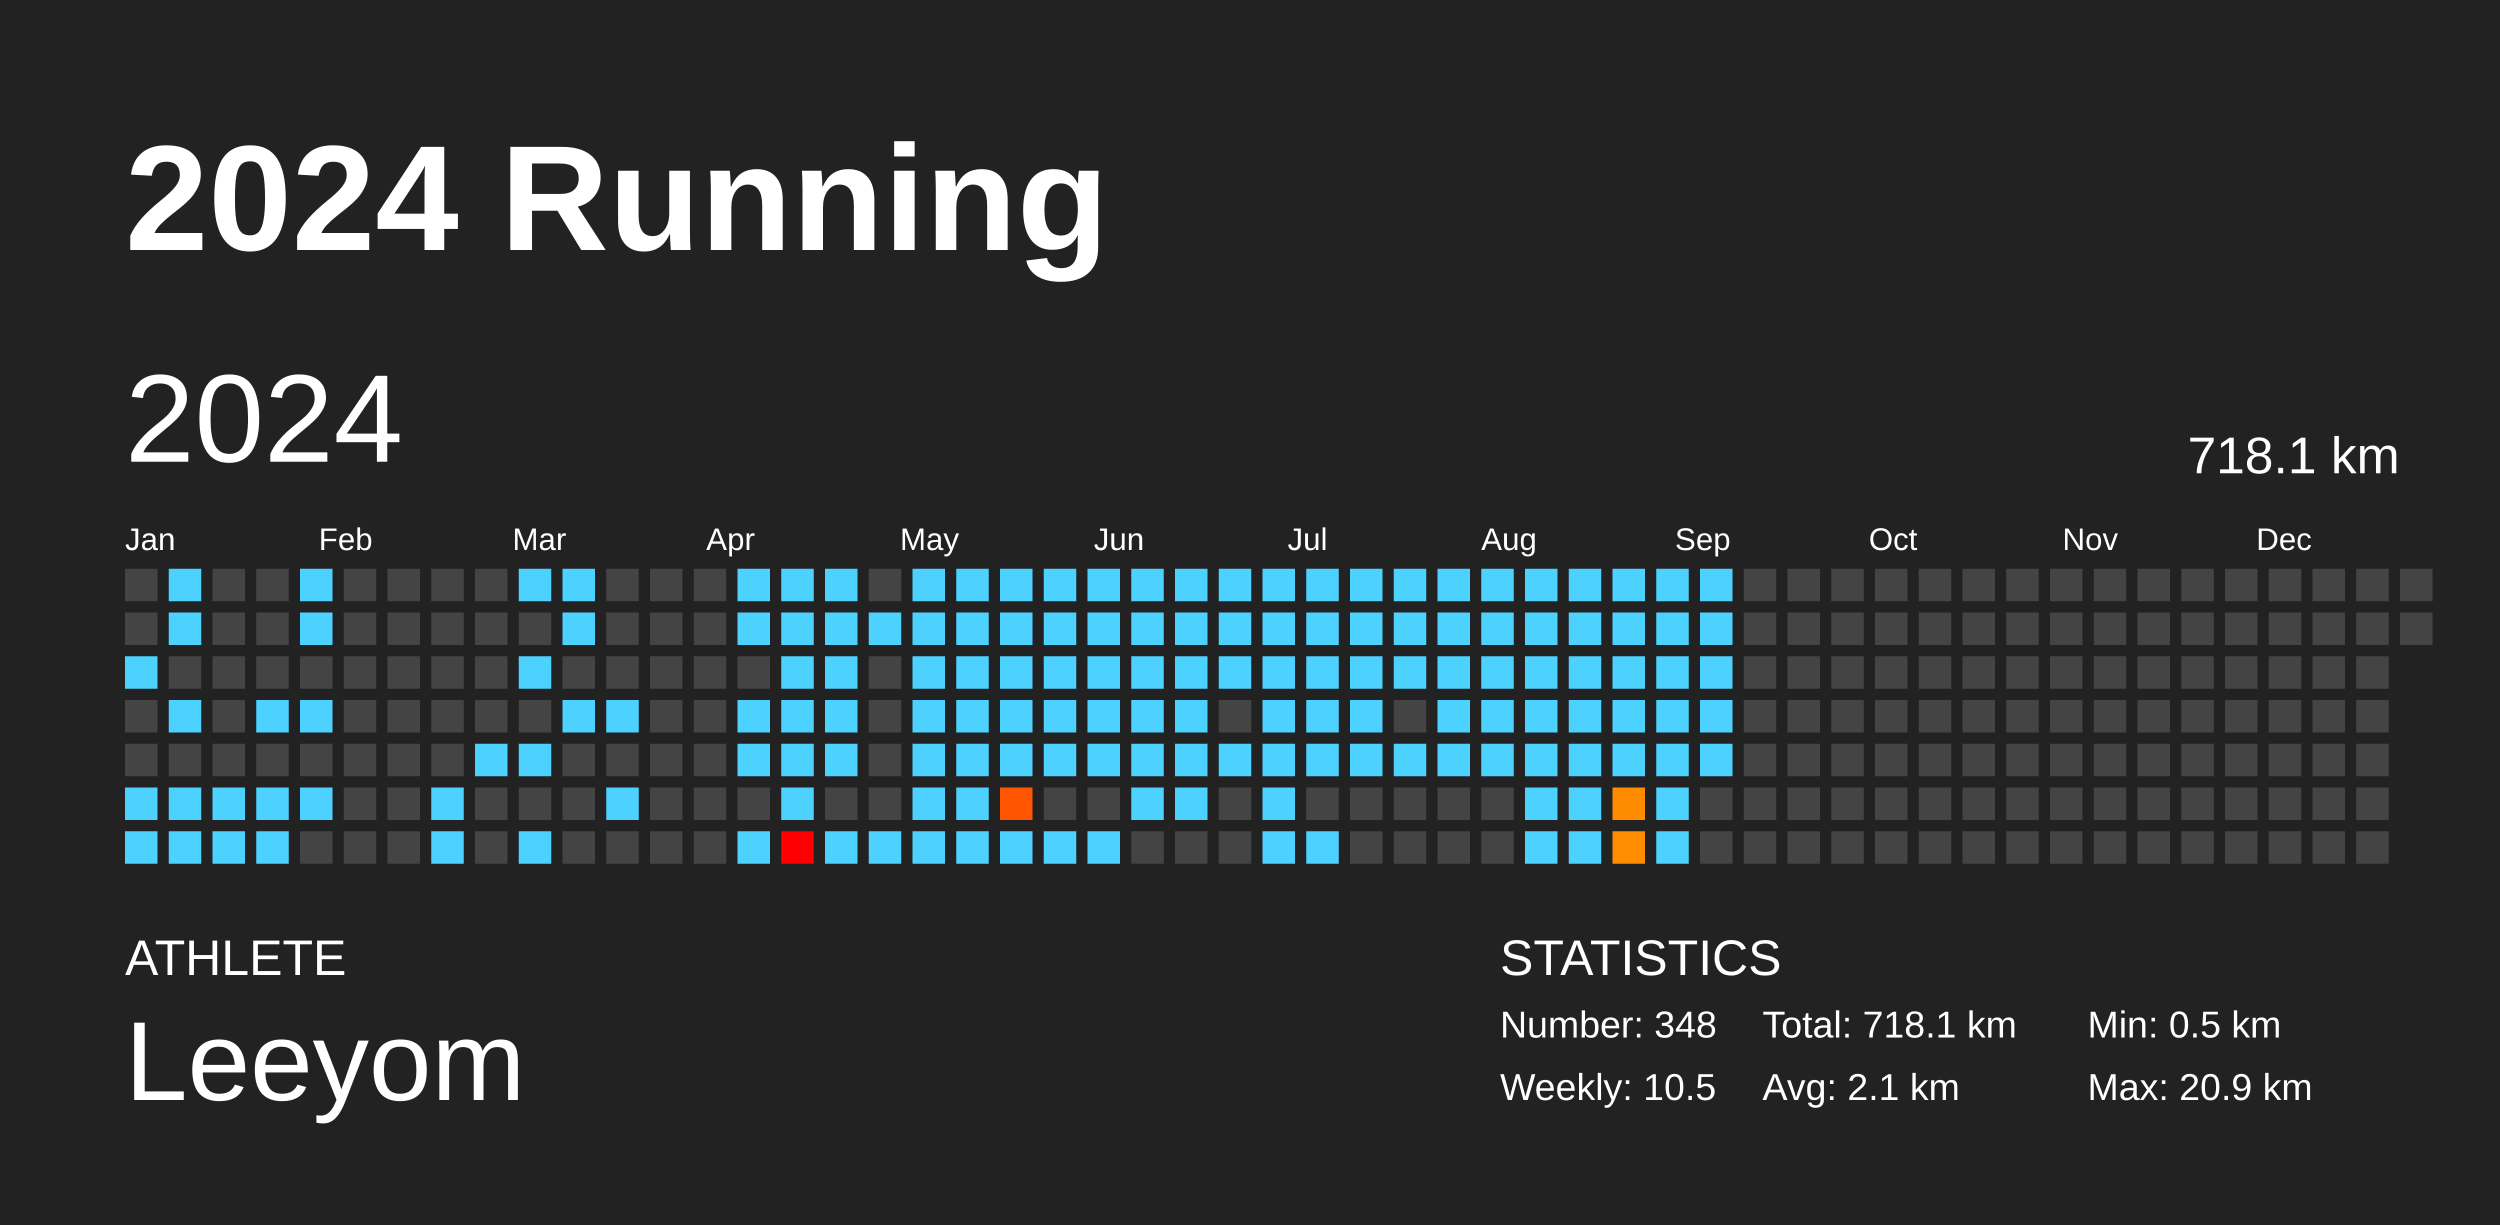
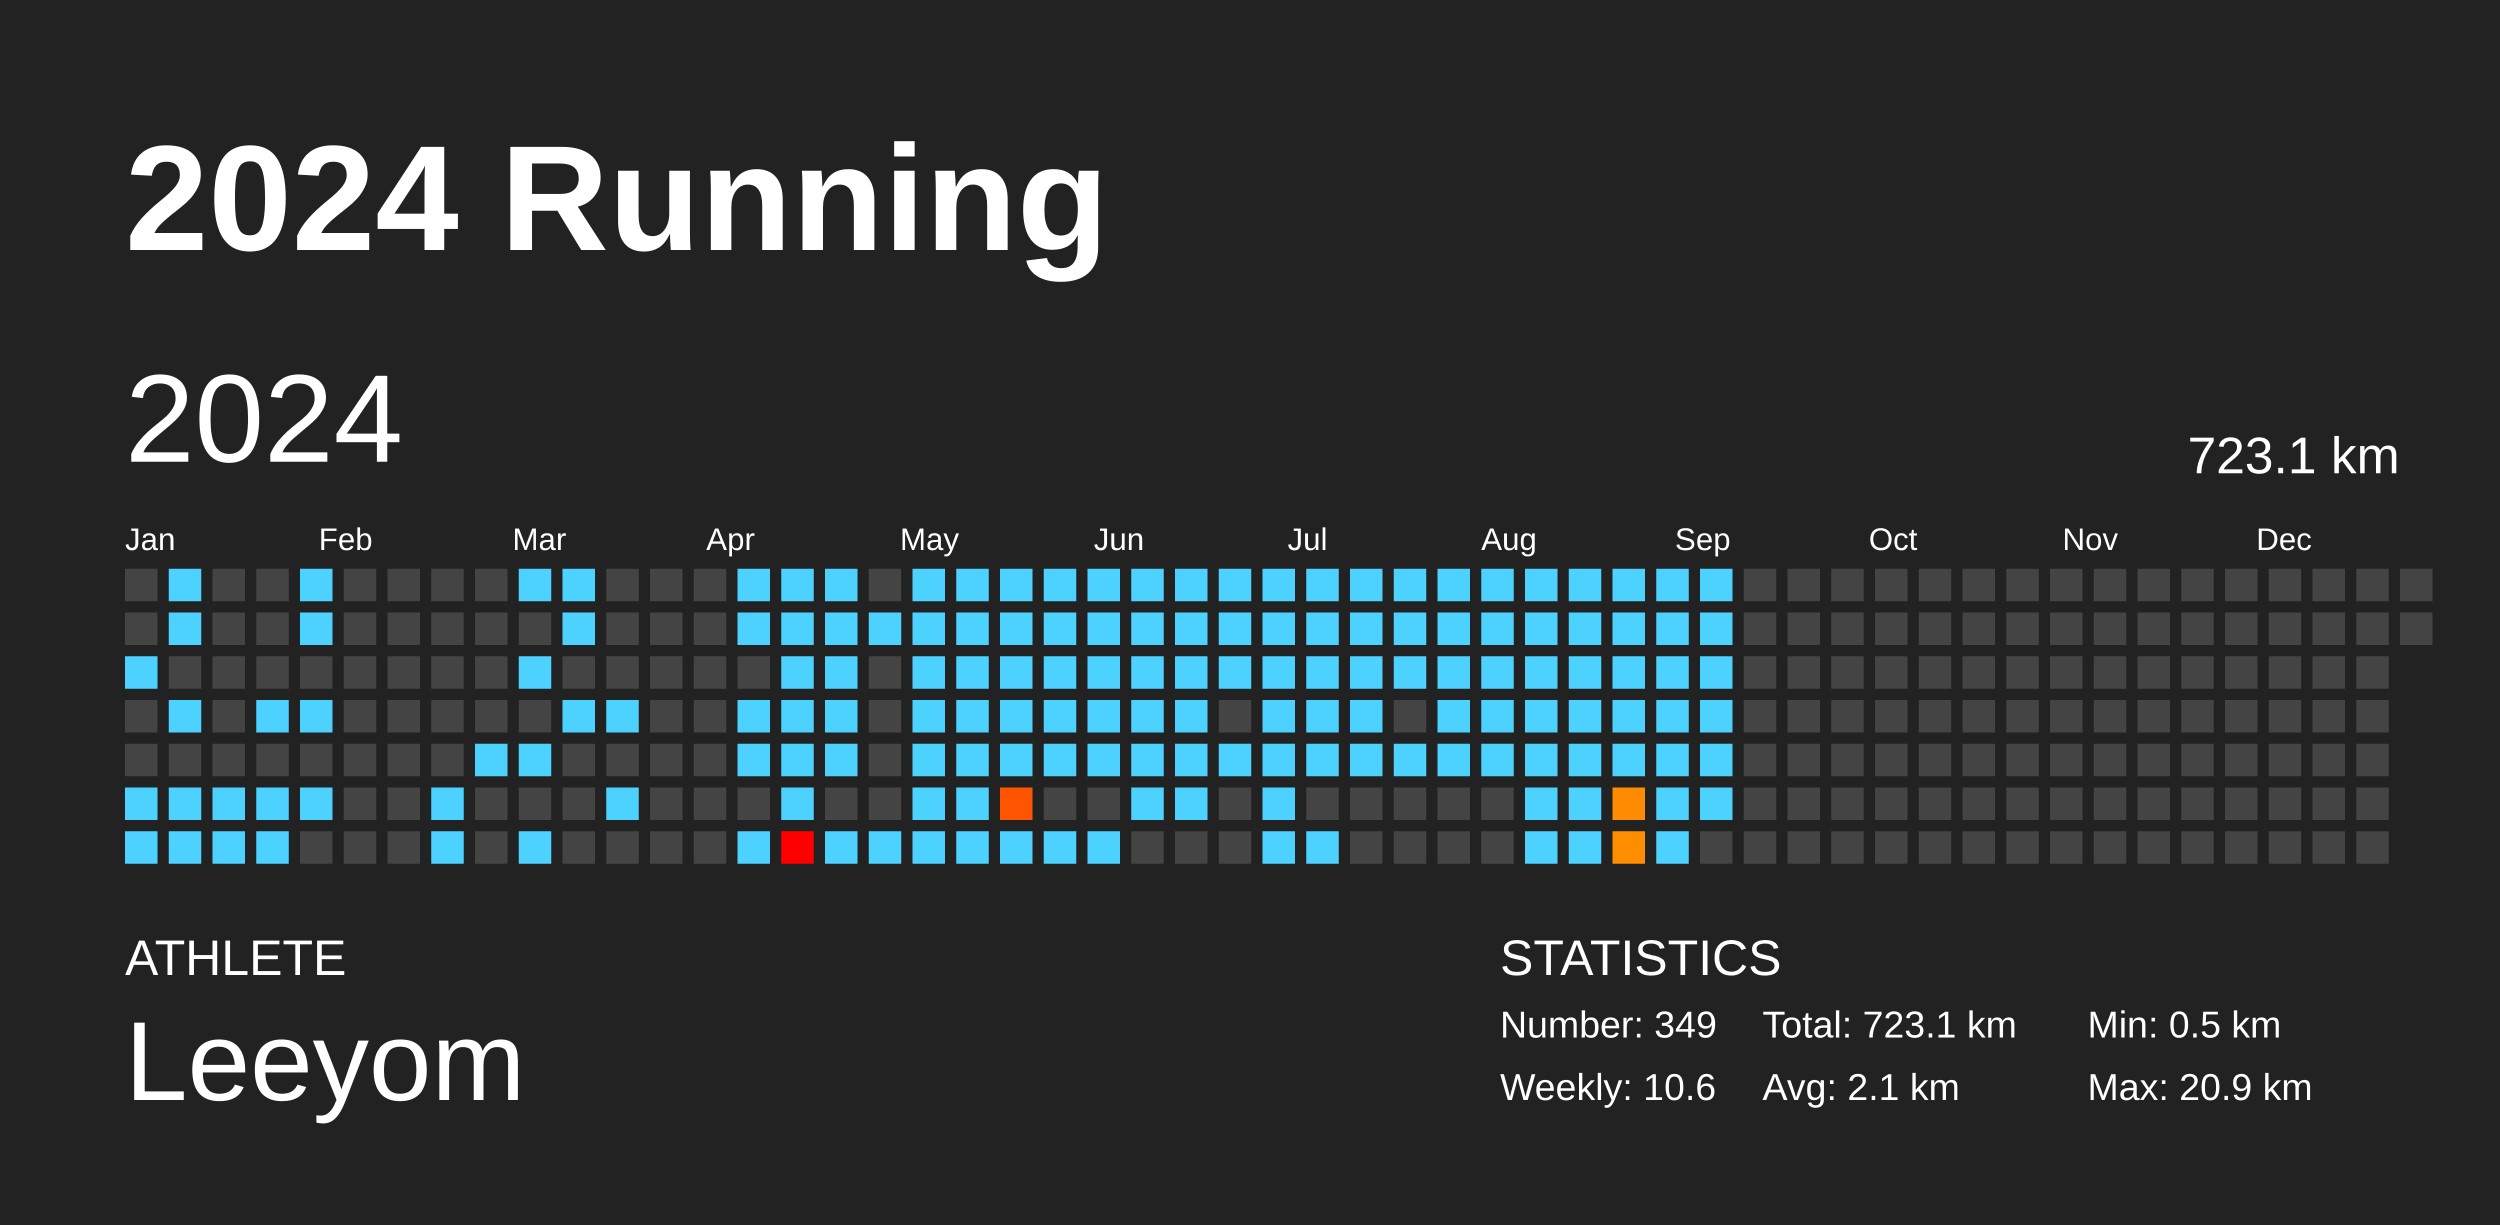
<svg xmlns="http://www.w3.org/2000/svg" baseProfile="full" height="98mm" version="1.1" viewBox="0,0,200,98" width="200mm">
  <defs />
  <rect fill="#222222" height="98" width="200" x="0" y="0" />
  <text fill="#FFFFFF" style="font-size:12px; font-family:Arial; font-weight:bold;" x="10" y="20">2024 Running</text>
  <text fill="#FFFFFF" style="font-size:4px; font-family:Arial" x="10" y="78">ATHLETE</text>
  <text fill="#FFFFFF" style="font-size:9px; font-family:Arial" x="10" y="88">Leeyom</text>
  <text fill="#FFFFFF" style="font-size:4px; font-family:Arial" x="120" y="78">STATISTICS</text>
-   <text fill="#FFFFFF" style="font-size:3px; font-family:Arial" x="120" y="83">Number: 348</text>
-   <text fill="#FFFFFF" style="font-size:3px; font-family:Arial" x="120" y="88">Weekly: 10.5</text>
-   <text fill="#FFFFFF" style="font-size:3px; font-family:Arial" x="141" y="83">Total: 718.1 km</text>
+   <text fill="#FFFFFF" style="font-size:3px; font-family:Arial" x="120" y="83">Number: 349</text>
+   <text fill="#FFFFFF" style="font-size:3px; font-family:Arial" x="120" y="88">Weekly: 10.6</text>
+   <text fill="#FFFFFF" style="font-size:3px; font-family:Arial" x="141" y="83">Total: 723.1 km</text>
  <text fill="#FFFFFF" style="font-size:3px; font-family:Arial" x="141" y="88">Avg: 2.1 km</text>
  <text fill="#FFFFFF" style="font-size:3px; font-family:Arial" x="167" y="83">Min: 0.5 km</text>
  <text fill="#FFFFFF" style="font-size:3px; font-family:Arial" x="167" y="88">Max: 20.9 km</text>
  <text dominant-baseline="hanging" fill="#FFFFFF" style="font-size:10.0px; font-family:Arial;" x="10" y="30">2024</text>
-   <text dominant-baseline="hanging" fill="#FFFFFF" style="font-size:4.125px; font-family:Arial;" x="175" y="35">718.1 km</text>
+   <text dominant-baseline="hanging" fill="#FFFFFF" style="font-size:4.125px; font-family:Arial;" x="175" y="35">723.1 km</text>
  <text fill="#FFFFFF" style="font-size:2.5px; font-family:Arial" x="10.0" y="44">Jan</text>
  <text fill="#FFFFFF" style="font-size:2.5px; font-family:Arial" x="25.5" y="44">Feb</text>
  <text fill="#FFFFFF" style="font-size:2.5px; font-family:Arial" x="41.0" y="44">Mar</text>
  <text fill="#FFFFFF" style="font-size:2.5px; font-family:Arial" x="56.5" y="44">Apr</text>
  <text fill="#FFFFFF" style="font-size:2.5px; font-family:Arial" x="72.0" y="44">May</text>
  <text fill="#FFFFFF" style="font-size:2.5px; font-family:Arial" x="87.5" y="44">Jun</text>
  <text fill="#FFFFFF" style="font-size:2.5px; font-family:Arial" x="103.0" y="44">Jul</text>
  <text fill="#FFFFFF" style="font-size:2.5px; font-family:Arial" x="118.5" y="44">Aug</text>
  <text fill="#FFFFFF" style="font-size:2.5px; font-family:Arial" x="134.0" y="44">Sep</text>
  <text fill="#FFFFFF" style="font-size:2.5px; font-family:Arial" x="149.5" y="44">Oct</text>
  <text fill="#FFFFFF" style="font-size:2.5px; font-family:Arial" x="165.0" y="44">Nov</text>
  <text fill="#FFFFFF" style="font-size:2.5px; font-family:Arial" x="180.5" y="44">Dec</text>
  <rect fill="#444444" height="2.6" width="2.6" x="10.0" y="45.5" />
  <rect fill="#444444" height="2.6" width="2.6" x="10.0" y="49.0" />
  <rect fill="#4dd2ff" height="2.6" width="2.6" x="10.0" y="52.5" />
  <rect fill="#444444" height="2.6" width="2.6" x="10.0" y="56.0" />
  <rect fill="#444444" height="2.6" width="2.6" x="10.0" y="59.5" />
  <rect fill="#4dd2ff" height="2.6" width="2.6" x="10.0" y="63.0" />
  <rect fill="#4dd2ff" height="2.6" width="2.6" x="10.0" y="66.5" />
  <rect fill="#4dd2ff" height="2.6" width="2.6" x="13.5" y="45.5" />
  <rect fill="#4dd2ff" height="2.6" width="2.6" x="13.5" y="49.0" />
  <rect fill="#444444" height="2.6" width="2.6" x="13.5" y="52.5" />
  <rect fill="#4dd2ff" height="2.6" width="2.6" x="13.5" y="56.0" />
  <rect fill="#444444" height="2.6" width="2.6" x="13.5" y="59.5" />
  <rect fill="#4dd2ff" height="2.6" width="2.6" x="13.5" y="63.0" />
  <rect fill="#4dd2ff" height="2.6" width="2.6" x="13.5" y="66.5" />
  <rect fill="#444444" height="2.6" width="2.6" x="17.0" y="45.5" />
  <rect fill="#444444" height="2.6" width="2.6" x="17.0" y="49.0" />
  <rect fill="#444444" height="2.6" width="2.6" x="17.0" y="52.5" />
  <rect fill="#444444" height="2.6" width="2.6" x="17.0" y="56.0" />
  <rect fill="#444444" height="2.6" width="2.6" x="17.0" y="59.5" />
  <rect fill="#4dd2ff" height="2.6" width="2.6" x="17.0" y="63.0" />
  <rect fill="#4dd2ff" height="2.6" width="2.6" x="17.0" y="66.5" />
  <rect fill="#444444" height="2.6" width="2.6" x="20.5" y="45.5" />
  <rect fill="#444444" height="2.6" width="2.6" x="20.5" y="49.0" />
  <rect fill="#444444" height="2.6" width="2.6" x="20.5" y="52.5" />
  <rect fill="#4dd2ff" height="2.6" width="2.6" x="20.5" y="56.0" />
  <rect fill="#444444" height="2.6" width="2.6" x="20.5" y="59.5" />
  <rect fill="#4dd2ff" height="2.6" width="2.6" x="20.5" y="63.0" />
  <rect fill="#4dd2ff" height="2.6" width="2.6" x="20.5" y="66.5" />
  <rect fill="#4dd2ff" height="2.6" width="2.6" x="24.0" y="45.5" />
  <rect fill="#4dd2ff" height="2.6" width="2.6" x="24.0" y="49.0" />
  <rect fill="#444444" height="2.6" width="2.6" x="24.0" y="52.5" />
  <rect fill="#4dd2ff" height="2.6" width="2.6" x="24.0" y="56.0" />
  <rect fill="#444444" height="2.6" width="2.6" x="24.0" y="59.5" />
  <rect fill="#4dd2ff" height="2.6" width="2.6" x="24.0" y="63.0" />
  <rect fill="#444444" height="2.6" width="2.6" x="24.0" y="66.5" />
  <rect fill="#444444" height="2.6" width="2.6" x="27.5" y="45.5" />
  <rect fill="#444444" height="2.6" width="2.6" x="27.5" y="49.0" />
  <rect fill="#444444" height="2.6" width="2.6" x="27.5" y="52.5" />
  <rect fill="#444444" height="2.6" width="2.6" x="27.5" y="56.0" />
  <rect fill="#444444" height="2.6" width="2.6" x="27.5" y="59.5" />
  <rect fill="#444444" height="2.6" width="2.6" x="27.5" y="63.0" />
  <rect fill="#444444" height="2.6" width="2.6" x="27.5" y="66.5" />
  <rect fill="#444444" height="2.6" width="2.6" x="31.0" y="45.5" />
  <rect fill="#444444" height="2.6" width="2.6" x="31.0" y="49.0" />
  <rect fill="#444444" height="2.6" width="2.6" x="31.0" y="52.5" />
  <rect fill="#444444" height="2.6" width="2.6" x="31.0" y="56.0" />
  <rect fill="#444444" height="2.6" width="2.6" x="31.0" y="59.5" />
  <rect fill="#444444" height="2.6" width="2.6" x="31.0" y="63.0" />
  <rect fill="#444444" height="2.6" width="2.6" x="31.0" y="66.5" />
  <rect fill="#444444" height="2.6" width="2.6" x="34.5" y="45.5" />
  <rect fill="#444444" height="2.6" width="2.6" x="34.5" y="49.0" />
  <rect fill="#444444" height="2.6" width="2.6" x="34.5" y="52.5" />
  <rect fill="#444444" height="2.6" width="2.6" x="34.5" y="56.0" />
  <rect fill="#444444" height="2.6" width="2.6" x="34.5" y="59.5" />
  <rect fill="#4dd2ff" height="2.6" width="2.6" x="34.5" y="63.0" />
  <rect fill="#4dd2ff" height="2.6" width="2.6" x="34.5" y="66.5" />
  <rect fill="#444444" height="2.6" width="2.6" x="38.0" y="45.5" />
  <rect fill="#444444" height="2.6" width="2.6" x="38.0" y="49.0" />
  <rect fill="#444444" height="2.6" width="2.6" x="38.0" y="52.5" />
  <rect fill="#444444" height="2.6" width="2.6" x="38.0" y="56.0" />
  <rect fill="#4dd2ff" height="2.6" width="2.6" x="38.0" y="59.5" />
  <rect fill="#444444" height="2.6" width="2.6" x="38.0" y="63.0" />
  <rect fill="#444444" height="2.6" width="2.6" x="38.0" y="66.5" />
  <rect fill="#4dd2ff" height="2.6" width="2.6" x="41.5" y="45.5" />
  <rect fill="#444444" height="2.6" width="2.6" x="41.5" y="49.0" />
  <rect fill="#4dd2ff" height="2.6" width="2.6" x="41.5" y="52.5" />
  <rect fill="#444444" height="2.6" width="2.6" x="41.5" y="56.0" />
  <rect fill="#4dd2ff" height="2.6" width="2.6" x="41.5" y="59.5" />
  <rect fill="#444444" height="2.6" width="2.6" x="41.5" y="63.0" />
  <rect fill="#4dd2ff" height="2.6" width="2.6" x="41.5" y="66.5" />
  <rect fill="#4dd2ff" height="2.6" width="2.6" x="45.0" y="45.5" />
  <rect fill="#4dd2ff" height="2.6" width="2.6" x="45.0" y="49.0" />
  <rect fill="#444444" height="2.6" width="2.6" x="45.0" y="52.5" />
  <rect fill="#4dd2ff" height="2.6" width="2.6" x="45.0" y="56.0" />
  <rect fill="#444444" height="2.6" width="2.6" x="45.0" y="59.5" />
  <rect fill="#444444" height="2.6" width="2.6" x="45.0" y="63.0" />
  <rect fill="#444444" height="2.6" width="2.6" x="45.0" y="66.5" />
  <rect fill="#444444" height="2.6" width="2.6" x="48.5" y="45.5" />
  <rect fill="#444444" height="2.6" width="2.6" x="48.5" y="49.0" />
  <rect fill="#444444" height="2.6" width="2.6" x="48.5" y="52.5" />
  <rect fill="#4dd2ff" height="2.6" width="2.6" x="48.5" y="56.0" />
  <rect fill="#444444" height="2.6" width="2.6" x="48.5" y="59.5" />
  <rect fill="#4dd2ff" height="2.6" width="2.6" x="48.5" y="63.0" />
  <rect fill="#444444" height="2.6" width="2.6" x="48.5" y="66.5" />
  <rect fill="#444444" height="2.6" width="2.6" x="52.0" y="45.5" />
  <rect fill="#444444" height="2.6" width="2.6" x="52.0" y="49.0" />
  <rect fill="#444444" height="2.6" width="2.6" x="52.0" y="52.5" />
  <rect fill="#444444" height="2.6" width="2.6" x="52.0" y="56.0" />
  <rect fill="#444444" height="2.6" width="2.6" x="52.0" y="59.5" />
  <rect fill="#444444" height="2.6" width="2.6" x="52.0" y="63.0" />
  <rect fill="#444444" height="2.6" width="2.6" x="52.0" y="66.5" />
  <rect fill="#444444" height="2.6" width="2.6" x="55.5" y="45.5" />
  <rect fill="#444444" height="2.6" width="2.6" x="55.5" y="49.0" />
  <rect fill="#444444" height="2.6" width="2.6" x="55.5" y="52.5" />
  <rect fill="#444444" height="2.6" width="2.6" x="55.5" y="56.0" />
  <rect fill="#444444" height="2.6" width="2.6" x="55.5" y="59.5" />
  <rect fill="#444444" height="2.6" width="2.6" x="55.5" y="63.0" />
  <rect fill="#444444" height="2.6" width="2.6" x="55.5" y="66.5" />
  <rect fill="#4dd2ff" height="2.6" width="2.6" x="59.0" y="45.5" />
  <rect fill="#4dd2ff" height="2.6" width="2.6" x="59.0" y="49.0" />
  <rect fill="#444444" height="2.6" width="2.6" x="59.0" y="52.5" />
  <rect fill="#4dd2ff" height="2.6" width="2.6" x="59.0" y="56.0" />
  <rect fill="#4dd2ff" height="2.6" width="2.6" x="59.0" y="59.5" />
  <rect fill="#444444" height="2.6" width="2.6" x="59.0" y="63.0" />
  <rect fill="#4dd2ff" height="2.6" width="2.6" x="59.0" y="66.5" />
  <rect fill="#4dd2ff" height="2.6" width="2.6" x="62.5" y="45.5" />
  <rect fill="#4dd2ff" height="2.6" width="2.6" x="62.5" y="49.0" />
  <rect fill="#4dd2ff" height="2.6" width="2.6" x="62.5" y="52.5" />
  <rect fill="#4dd2ff" height="2.6" width="2.6" x="62.5" y="56.0" />
  <rect fill="#4dd2ff" height="2.6" width="2.6" x="62.5" y="59.5" />
  <rect fill="#4dd2ff" height="2.6" width="2.6" x="62.5" y="63.0" />
  <rect fill="red" height="2.6" width="2.6" x="62.5" y="66.5" />
  <rect fill="#4dd2ff" height="2.6" width="2.6" x="66.0" y="45.5" />
  <rect fill="#4dd2ff" height="2.6" width="2.6" x="66.0" y="49.0" />
  <rect fill="#4dd2ff" height="2.6" width="2.6" x="66.0" y="52.5" />
  <rect fill="#4dd2ff" height="2.6" width="2.6" x="66.0" y="56.0" />
  <rect fill="#4dd2ff" height="2.6" width="2.6" x="66.0" y="59.5" />
  <rect fill="#444444" height="2.6" width="2.6" x="66.0" y="63.0" />
  <rect fill="#4dd2ff" height="2.6" width="2.6" x="66.0" y="66.5" />
  <rect fill="#444444" height="2.6" width="2.6" x="69.5" y="45.5" />
  <rect fill="#4dd2ff" height="2.6" width="2.6" x="69.5" y="49.0" />
  <rect fill="#444444" height="2.6" width="2.6" x="69.5" y="52.5" />
  <rect fill="#444444" height="2.6" width="2.6" x="69.5" y="56.0" />
  <rect fill="#444444" height="2.6" width="2.6" x="69.5" y="59.5" />
  <rect fill="#444444" height="2.6" width="2.6" x="69.5" y="63.0" />
  <rect fill="#4dd2ff" height="2.6" width="2.6" x="69.5" y="66.5" />
  <rect fill="#4dd2ff" height="2.6" width="2.6" x="73.0" y="45.5" />
  <rect fill="#4dd2ff" height="2.6" width="2.6" x="73.0" y="49.0" />
  <rect fill="#4dd2ff" height="2.6" width="2.6" x="73.0" y="52.5" />
  <rect fill="#4dd2ff" height="2.6" width="2.6" x="73.0" y="56.0" />
  <rect fill="#4dd2ff" height="2.6" width="2.6" x="73.0" y="59.5" />
  <rect fill="#4dd2ff" height="2.6" width="2.6" x="73.0" y="63.0" />
  <rect fill="#4dd2ff" height="2.6" width="2.6" x="73.0" y="66.5" />
  <rect fill="#4dd2ff" height="2.6" width="2.6" x="76.5" y="45.5" />
  <rect fill="#4dd2ff" height="2.6" width="2.6" x="76.5" y="49.0" />
  <rect fill="#4dd2ff" height="2.6" width="2.6" x="76.5" y="52.5" />
  <rect fill="#4dd2ff" height="2.6" width="2.6" x="76.5" y="56.0" />
  <rect fill="#4dd2ff" height="2.6" width="2.6" x="76.5" y="59.5" />
  <rect fill="#4dd2ff" height="2.6" width="2.6" x="76.5" y="63.0" />
  <rect fill="#4dd2ff" height="2.6" width="2.6" x="76.5" y="66.5" />
  <rect fill="#4dd2ff" height="2.6" width="2.6" x="80.0" y="45.5" />
  <rect fill="#4dd2ff" height="2.6" width="2.6" x="80.0" y="49.0" />
  <rect fill="#4dd2ff" height="2.6" width="2.6" x="80.0" y="52.5" />
  <rect fill="#4dd2ff" height="2.6" width="2.6" x="80.0" y="56.0" />
  <rect fill="#4dd2ff" height="2.6" width="2.6" x="80.0" y="59.5" />
  <rect fill="#ff5500" height="2.6" width="2.6" x="80.0" y="63.0" />
  <rect fill="#4dd2ff" height="2.6" width="2.6" x="80.0" y="66.5" />
  <rect fill="#4dd2ff" height="2.6" width="2.6" x="83.5" y="45.5" />
  <rect fill="#4dd2ff" height="2.6" width="2.6" x="83.5" y="49.0" />
  <rect fill="#4dd2ff" height="2.6" width="2.6" x="83.5" y="52.5" />
  <rect fill="#4dd2ff" height="2.6" width="2.6" x="83.5" y="56.0" />
  <rect fill="#4dd2ff" height="2.6" width="2.6" x="83.5" y="59.5" />
  <rect fill="#444444" height="2.6" width="2.6" x="83.5" y="63.0" />
  <rect fill="#4dd2ff" height="2.6" width="2.6" x="83.5" y="66.5" />
  <rect fill="#4dd2ff" height="2.6" width="2.6" x="87.0" y="45.5" />
  <rect fill="#4dd2ff" height="2.6" width="2.6" x="87.0" y="49.0" />
  <rect fill="#4dd2ff" height="2.6" width="2.6" x="87.0" y="52.5" />
  <rect fill="#4dd2ff" height="2.6" width="2.6" x="87.0" y="56.0" />
  <rect fill="#4dd2ff" height="2.6" width="2.6" x="87.0" y="59.5" />
  <rect fill="#444444" height="2.6" width="2.6" x="87.0" y="63.0" />
  <rect fill="#4dd2ff" height="2.6" width="2.6" x="87.0" y="66.5" />
  <rect fill="#4dd2ff" height="2.6" width="2.6" x="90.5" y="45.5" />
  <rect fill="#4dd2ff" height="2.6" width="2.6" x="90.5" y="49.0" />
  <rect fill="#4dd2ff" height="2.6" width="2.6" x="90.5" y="52.5" />
  <rect fill="#4dd2ff" height="2.6" width="2.6" x="90.5" y="56.0" />
  <rect fill="#4dd2ff" height="2.6" width="2.6" x="90.5" y="59.5" />
  <rect fill="#4dd2ff" height="2.6" width="2.6" x="90.5" y="63.0" />
  <rect fill="#444444" height="2.6" width="2.6" x="90.5" y="66.5" />
  <rect fill="#4dd2ff" height="2.6" width="2.6" x="94.0" y="45.5" />
  <rect fill="#4dd2ff" height="2.6" width="2.6" x="94.0" y="49.0" />
  <rect fill="#4dd2ff" height="2.6" width="2.6" x="94.0" y="52.5" />
  <rect fill="#4dd2ff" height="2.6" width="2.6" x="94.0" y="56.0" />
  <rect fill="#4dd2ff" height="2.6" width="2.6" x="94.0" y="59.5" />
  <rect fill="#4dd2ff" height="2.6" width="2.6" x="94.0" y="63.0" />
  <rect fill="#444444" height="2.6" width="2.6" x="94.0" y="66.5" />
  <rect fill="#4dd2ff" height="2.6" width="2.6" x="97.5" y="45.5" />
  <rect fill="#4dd2ff" height="2.6" width="2.6" x="97.5" y="49.0" />
  <rect fill="#4dd2ff" height="2.6" width="2.6" x="97.5" y="52.5" />
  <rect fill="#444444" height="2.6" width="2.6" x="97.5" y="56.0" />
  <rect fill="#4dd2ff" height="2.6" width="2.6" x="97.5" y="59.5" />
  <rect fill="#444444" height="2.6" width="2.6" x="97.5" y="63.0" />
  <rect fill="#444444" height="2.6" width="2.6" x="97.5" y="66.5" />
  <rect fill="#4dd2ff" height="2.6" width="2.6" x="101.0" y="45.5" />
  <rect fill="#4dd2ff" height="2.6" width="2.6" x="101.0" y="49.0" />
  <rect fill="#4dd2ff" height="2.6" width="2.6" x="101.0" y="52.5" />
  <rect fill="#4dd2ff" height="2.6" width="2.6" x="101.0" y="56.0" />
  <rect fill="#4dd2ff" height="2.6" width="2.6" x="101.0" y="59.5" />
  <rect fill="#4dd2ff" height="2.6" width="2.6" x="101.0" y="63.0" />
  <rect fill="#4dd2ff" height="2.6" width="2.6" x="101.0" y="66.5" />
  <rect fill="#4dd2ff" height="2.6" width="2.6" x="104.5" y="45.5" />
  <rect fill="#4dd2ff" height="2.6" width="2.6" x="104.5" y="49.0" />
  <rect fill="#4dd2ff" height="2.6" width="2.6" x="104.5" y="52.5" />
  <rect fill="#4dd2ff" height="2.6" width="2.6" x="104.5" y="56.0" />
  <rect fill="#4dd2ff" height="2.6" width="2.6" x="104.5" y="59.5" />
  <rect fill="#444444" height="2.6" width="2.6" x="104.5" y="63.0" />
  <rect fill="#4dd2ff" height="2.6" width="2.6" x="104.5" y="66.5" />
  <rect fill="#4dd2ff" height="2.6" width="2.6" x="108.0" y="45.5" />
  <rect fill="#4dd2ff" height="2.6" width="2.6" x="108.0" y="49.0" />
  <rect fill="#4dd2ff" height="2.6" width="2.6" x="108.0" y="52.5" />
  <rect fill="#4dd2ff" height="2.6" width="2.6" x="108.0" y="56.0" />
  <rect fill="#4dd2ff" height="2.6" width="2.6" x="108.0" y="59.5" />
  <rect fill="#444444" height="2.6" width="2.6" x="108.0" y="63.0" />
  <rect fill="#444444" height="2.6" width="2.6" x="108.0" y="66.5" />
  <rect fill="#4dd2ff" height="2.6" width="2.6" x="111.5" y="45.5" />
  <rect fill="#4dd2ff" height="2.6" width="2.6" x="111.5" y="49.0" />
  <rect fill="#4dd2ff" height="2.6" width="2.6" x="111.5" y="52.5" />
  <rect fill="#444444" height="2.6" width="2.6" x="111.5" y="56.0" />
  <rect fill="#4dd2ff" height="2.6" width="2.6" x="111.5" y="59.5" />
  <rect fill="#444444" height="2.6" width="2.6" x="111.5" y="63.0" />
  <rect fill="#444444" height="2.6" width="2.6" x="111.5" y="66.5" />
  <rect fill="#4dd2ff" height="2.6" width="2.6" x="115.0" y="45.5" />
  <rect fill="#4dd2ff" height="2.6" width="2.6" x="115.0" y="49.0" />
  <rect fill="#4dd2ff" height="2.6" width="2.6" x="115.0" y="52.5" />
  <rect fill="#4dd2ff" height="2.6" width="2.6" x="115.0" y="56.0" />
  <rect fill="#4dd2ff" height="2.6" width="2.6" x="115.0" y="59.5" />
  <rect fill="#444444" height="2.6" width="2.6" x="115.0" y="63.0" />
  <rect fill="#444444" height="2.6" width="2.6" x="115.0" y="66.5" />
  <rect fill="#4dd2ff" height="2.6" width="2.6" x="118.5" y="45.5" />
  <rect fill="#4dd2ff" height="2.6" width="2.6" x="118.5" y="49.0" />
  <rect fill="#4dd2ff" height="2.6" width="2.6" x="118.5" y="52.5" />
  <rect fill="#4dd2ff" height="2.6" width="2.6" x="118.5" y="56.0" />
  <rect fill="#4dd2ff" height="2.6" width="2.6" x="118.5" y="59.5" />
  <rect fill="#444444" height="2.6" width="2.6" x="118.5" y="63.0" />
  <rect fill="#444444" height="2.6" width="2.6" x="118.5" y="66.5" />
  <rect fill="#4dd2ff" height="2.6" width="2.6" x="122.0" y="45.5" />
  <rect fill="#4dd2ff" height="2.6" width="2.6" x="122.0" y="49.0" />
  <rect fill="#4dd2ff" height="2.6" width="2.6" x="122.0" y="52.5" />
  <rect fill="#4dd2ff" height="2.6" width="2.6" x="122.0" y="56.0" />
  <rect fill="#4dd2ff" height="2.6" width="2.6" x="122.0" y="59.5" />
  <rect fill="#4dd2ff" height="2.6" width="2.6" x="122.0" y="63.0" />
  <rect fill="#4dd2ff" height="2.6" width="2.6" x="122.0" y="66.5" />
  <rect fill="#4dd2ff" height="2.6" width="2.6" x="125.5" y="45.5" />
  <rect fill="#4dd2ff" height="2.6" width="2.6" x="125.5" y="49.0" />
  <rect fill="#4dd2ff" height="2.6" width="2.6" x="125.5" y="52.5" />
  <rect fill="#4dd2ff" height="2.6" width="2.6" x="125.5" y="56.0" />
  <rect fill="#4dd2ff" height="2.6" width="2.6" x="125.5" y="59.5" />
  <rect fill="#4dd2ff" height="2.6" width="2.6" x="125.5" y="63.0" />
  <rect fill="#4dd2ff" height="2.6" width="2.6" x="125.5" y="66.5" />
  <rect fill="#4dd2ff" height="2.6" width="2.6" x="129.0" y="45.5" />
  <rect fill="#4dd2ff" height="2.6" width="2.6" x="129.0" y="49.0" />
  <rect fill="#4dd2ff" height="2.6" width="2.6" x="129.0" y="52.5" />
  <rect fill="#4dd2ff" height="2.6" width="2.6" x="129.0" y="56.0" />
  <rect fill="#4dd2ff" height="2.6" width="2.6" x="129.0" y="59.5" />
  <rect fill="#ff8c00" height="2.6" width="2.6" x="129.0" y="63.0" />
  <rect fill="#ff8d00" height="2.6" width="2.6" x="129.0" y="66.5" />
  <rect fill="#4dd2ff" height="2.6" width="2.6" x="132.5" y="45.5" />
  <rect fill="#4dd2ff" height="2.6" width="2.6" x="132.5" y="49.0" />
  <rect fill="#4dd2ff" height="2.6" width="2.6" x="132.5" y="52.5" />
  <rect fill="#4dd2ff" height="2.6" width="2.6" x="132.5" y="56.0" />
  <rect fill="#4dd2ff" height="2.6" width="2.6" x="132.5" y="59.5" />
  <rect fill="#4dd2ff" height="2.6" width="2.6" x="132.5" y="63.0" />
  <rect fill="#4dd2ff" height="2.6" width="2.6" x="132.5" y="66.5" />
  <rect fill="#4dd2ff" height="2.6" width="2.6" x="136.0" y="45.5" />
  <rect fill="#4dd2ff" height="2.6" width="2.6" x="136.0" y="49.0" />
  <rect fill="#4dd2ff" height="2.6" width="2.6" x="136.0" y="52.5" />
  <rect fill="#4dd2ff" height="2.6" width="2.6" x="136.0" y="56.0" />
  <rect fill="#4dd2ff" height="2.6" width="2.6" x="136.0" y="59.5" />
-   <rect fill="#444444" height="2.6" width="2.6" x="136.0" y="63.0" />
+   <rect fill="#4dd2ff" height="2.6" width="2.6" x="136.0" y="63.0" />
  <rect fill="#444444" height="2.6" width="2.6" x="136.0" y="66.5" />
  <rect fill="#444444" height="2.6" width="2.6" x="139.5" y="45.5" />
  <rect fill="#444444" height="2.6" width="2.6" x="139.5" y="49.0" />
  <rect fill="#444444" height="2.6" width="2.6" x="139.5" y="52.5" />
  <rect fill="#444444" height="2.6" width="2.6" x="139.5" y="56.0" />
  <rect fill="#444444" height="2.6" width="2.6" x="139.5" y="59.5" />
  <rect fill="#444444" height="2.6" width="2.6" x="139.5" y="63.0" />
  <rect fill="#444444" height="2.6" width="2.6" x="139.5" y="66.5" />
  <rect fill="#444444" height="2.6" width="2.6" x="143.0" y="45.5" />
  <rect fill="#444444" height="2.6" width="2.6" x="143.0" y="49.0" />
  <rect fill="#444444" height="2.6" width="2.6" x="143.0" y="52.5" />
  <rect fill="#444444" height="2.6" width="2.6" x="143.0" y="56.0" />
  <rect fill="#444444" height="2.6" width="2.6" x="143.0" y="59.5" />
  <rect fill="#444444" height="2.6" width="2.6" x="143.0" y="63.0" />
  <rect fill="#444444" height="2.6" width="2.6" x="143.0" y="66.5" />
  <rect fill="#444444" height="2.6" width="2.6" x="146.5" y="45.5" />
  <rect fill="#444444" height="2.6" width="2.6" x="146.5" y="49.0" />
  <rect fill="#444444" height="2.6" width="2.6" x="146.5" y="52.5" />
  <rect fill="#444444" height="2.6" width="2.6" x="146.5" y="56.0" />
  <rect fill="#444444" height="2.6" width="2.6" x="146.5" y="59.5" />
  <rect fill="#444444" height="2.6" width="2.6" x="146.5" y="63.0" />
  <rect fill="#444444" height="2.6" width="2.6" x="146.5" y="66.5" />
  <rect fill="#444444" height="2.6" width="2.6" x="150.0" y="45.5" />
  <rect fill="#444444" height="2.6" width="2.6" x="150.0" y="49.0" />
  <rect fill="#444444" height="2.6" width="2.6" x="150.0" y="52.5" />
  <rect fill="#444444" height="2.6" width="2.6" x="150.0" y="56.0" />
  <rect fill="#444444" height="2.6" width="2.6" x="150.0" y="59.5" />
  <rect fill="#444444" height="2.6" width="2.6" x="150.0" y="63.0" />
  <rect fill="#444444" height="2.6" width="2.6" x="150.0" y="66.5" />
  <rect fill="#444444" height="2.6" width="2.6" x="153.5" y="45.5" />
  <rect fill="#444444" height="2.6" width="2.6" x="153.5" y="49.0" />
  <rect fill="#444444" height="2.6" width="2.6" x="153.5" y="52.5" />
  <rect fill="#444444" height="2.6" width="2.6" x="153.5" y="56.0" />
  <rect fill="#444444" height="2.6" width="2.6" x="153.5" y="59.5" />
  <rect fill="#444444" height="2.6" width="2.6" x="153.5" y="63.0" />
  <rect fill="#444444" height="2.6" width="2.6" x="153.5" y="66.5" />
  <rect fill="#444444" height="2.6" width="2.6" x="157.0" y="45.5" />
  <rect fill="#444444" height="2.6" width="2.6" x="157.0" y="49.0" />
  <rect fill="#444444" height="2.6" width="2.6" x="157.0" y="52.5" />
  <rect fill="#444444" height="2.6" width="2.6" x="157.0" y="56.0" />
  <rect fill="#444444" height="2.6" width="2.6" x="157.0" y="59.5" />
  <rect fill="#444444" height="2.6" width="2.6" x="157.0" y="63.0" />
  <rect fill="#444444" height="2.6" width="2.6" x="157.0" y="66.5" />
  <rect fill="#444444" height="2.6" width="2.6" x="160.5" y="45.5" />
  <rect fill="#444444" height="2.6" width="2.6" x="160.5" y="49.0" />
  <rect fill="#444444" height="2.6" width="2.6" x="160.5" y="52.5" />
  <rect fill="#444444" height="2.6" width="2.6" x="160.5" y="56.0" />
  <rect fill="#444444" height="2.6" width="2.6" x="160.5" y="59.5" />
  <rect fill="#444444" height="2.6" width="2.6" x="160.5" y="63.0" />
  <rect fill="#444444" height="2.6" width="2.6" x="160.5" y="66.5" />
  <rect fill="#444444" height="2.6" width="2.6" x="164.0" y="45.5" />
  <rect fill="#444444" height="2.6" width="2.6" x="164.0" y="49.0" />
  <rect fill="#444444" height="2.6" width="2.6" x="164.0" y="52.5" />
  <rect fill="#444444" height="2.6" width="2.6" x="164.0" y="56.0" />
  <rect fill="#444444" height="2.6" width="2.6" x="164.0" y="59.5" />
  <rect fill="#444444" height="2.6" width="2.6" x="164.0" y="63.0" />
  <rect fill="#444444" height="2.6" width="2.6" x="164.0" y="66.5" />
  <rect fill="#444444" height="2.6" width="2.6" x="167.5" y="45.5" />
  <rect fill="#444444" height="2.6" width="2.6" x="167.5" y="49.0" />
  <rect fill="#444444" height="2.6" width="2.6" x="167.5" y="52.5" />
  <rect fill="#444444" height="2.6" width="2.6" x="167.5" y="56.0" />
  <rect fill="#444444" height="2.6" width="2.6" x="167.5" y="59.5" />
  <rect fill="#444444" height="2.6" width="2.6" x="167.5" y="63.0" />
  <rect fill="#444444" height="2.6" width="2.6" x="167.5" y="66.5" />
  <rect fill="#444444" height="2.6" width="2.6" x="171.0" y="45.5" />
  <rect fill="#444444" height="2.6" width="2.6" x="171.0" y="49.0" />
  <rect fill="#444444" height="2.6" width="2.6" x="171.0" y="52.5" />
  <rect fill="#444444" height="2.6" width="2.6" x="171.0" y="56.0" />
  <rect fill="#444444" height="2.6" width="2.6" x="171.0" y="59.5" />
  <rect fill="#444444" height="2.6" width="2.6" x="171.0" y="63.0" />
  <rect fill="#444444" height="2.6" width="2.6" x="171.0" y="66.5" />
  <rect fill="#444444" height="2.6" width="2.6" x="174.5" y="45.5" />
  <rect fill="#444444" height="2.6" width="2.6" x="174.5" y="49.0" />
  <rect fill="#444444" height="2.6" width="2.6" x="174.5" y="52.5" />
  <rect fill="#444444" height="2.6" width="2.6" x="174.5" y="56.0" />
  <rect fill="#444444" height="2.6" width="2.6" x="174.5" y="59.5" />
  <rect fill="#444444" height="2.6" width="2.6" x="174.5" y="63.0" />
  <rect fill="#444444" height="2.6" width="2.6" x="174.5" y="66.5" />
  <rect fill="#444444" height="2.6" width="2.6" x="178.0" y="45.5" />
  <rect fill="#444444" height="2.6" width="2.6" x="178.0" y="49.0" />
  <rect fill="#444444" height="2.6" width="2.6" x="178.0" y="52.5" />
  <rect fill="#444444" height="2.6" width="2.6" x="178.0" y="56.0" />
  <rect fill="#444444" height="2.6" width="2.6" x="178.0" y="59.5" />
  <rect fill="#444444" height="2.6" width="2.6" x="178.0" y="63.0" />
  <rect fill="#444444" height="2.6" width="2.6" x="178.0" y="66.5" />
  <rect fill="#444444" height="2.6" width="2.6" x="181.5" y="45.5" />
  <rect fill="#444444" height="2.6" width="2.6" x="181.5" y="49.0" />
  <rect fill="#444444" height="2.6" width="2.6" x="181.5" y="52.5" />
  <rect fill="#444444" height="2.6" width="2.6" x="181.5" y="56.0" />
  <rect fill="#444444" height="2.6" width="2.6" x="181.5" y="59.5" />
  <rect fill="#444444" height="2.6" width="2.6" x="181.5" y="63.0" />
  <rect fill="#444444" height="2.6" width="2.6" x="181.5" y="66.5" />
  <rect fill="#444444" height="2.6" width="2.6" x="185.0" y="45.5" />
  <rect fill="#444444" height="2.6" width="2.6" x="185.0" y="49.0" />
  <rect fill="#444444" height="2.6" width="2.6" x="185.0" y="52.5" />
  <rect fill="#444444" height="2.6" width="2.6" x="185.0" y="56.0" />
  <rect fill="#444444" height="2.6" width="2.6" x="185.0" y="59.5" />
  <rect fill="#444444" height="2.6" width="2.6" x="185.0" y="63.0" />
  <rect fill="#444444" height="2.6" width="2.6" x="185.0" y="66.5" />
  <rect fill="#444444" height="2.6" width="2.6" x="188.5" y="45.5" />
  <rect fill="#444444" height="2.6" width="2.6" x="188.5" y="49.0" />
  <rect fill="#444444" height="2.6" width="2.6" x="188.5" y="52.5" />
  <rect fill="#444444" height="2.6" width="2.6" x="188.5" y="56.0" />
  <rect fill="#444444" height="2.6" width="2.6" x="188.5" y="59.5" />
  <rect fill="#444444" height="2.6" width="2.6" x="188.5" y="63.0" />
  <rect fill="#444444" height="2.6" width="2.6" x="188.5" y="66.5" />
  <rect fill="#444444" height="2.6" width="2.6" x="192.0" y="45.5" />
  <rect fill="#444444" height="2.6" width="2.6" x="192.0" y="49.0" />
</svg>
